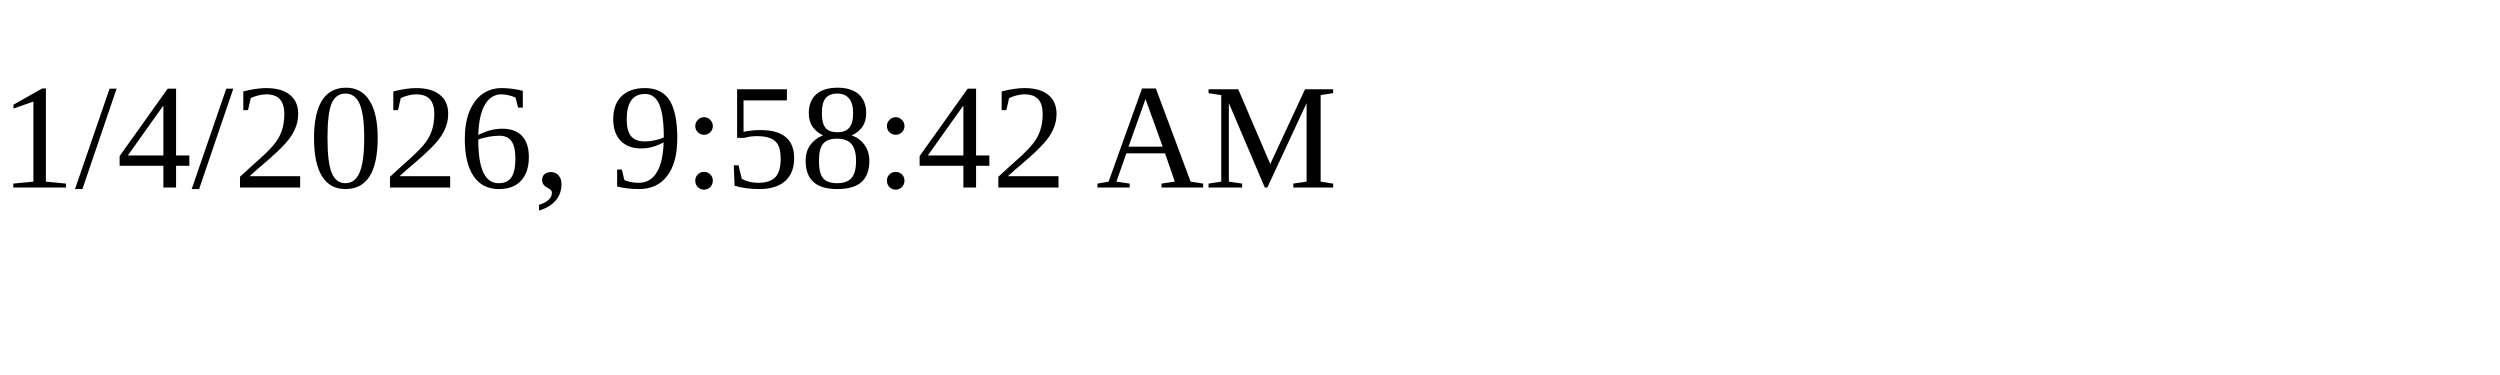
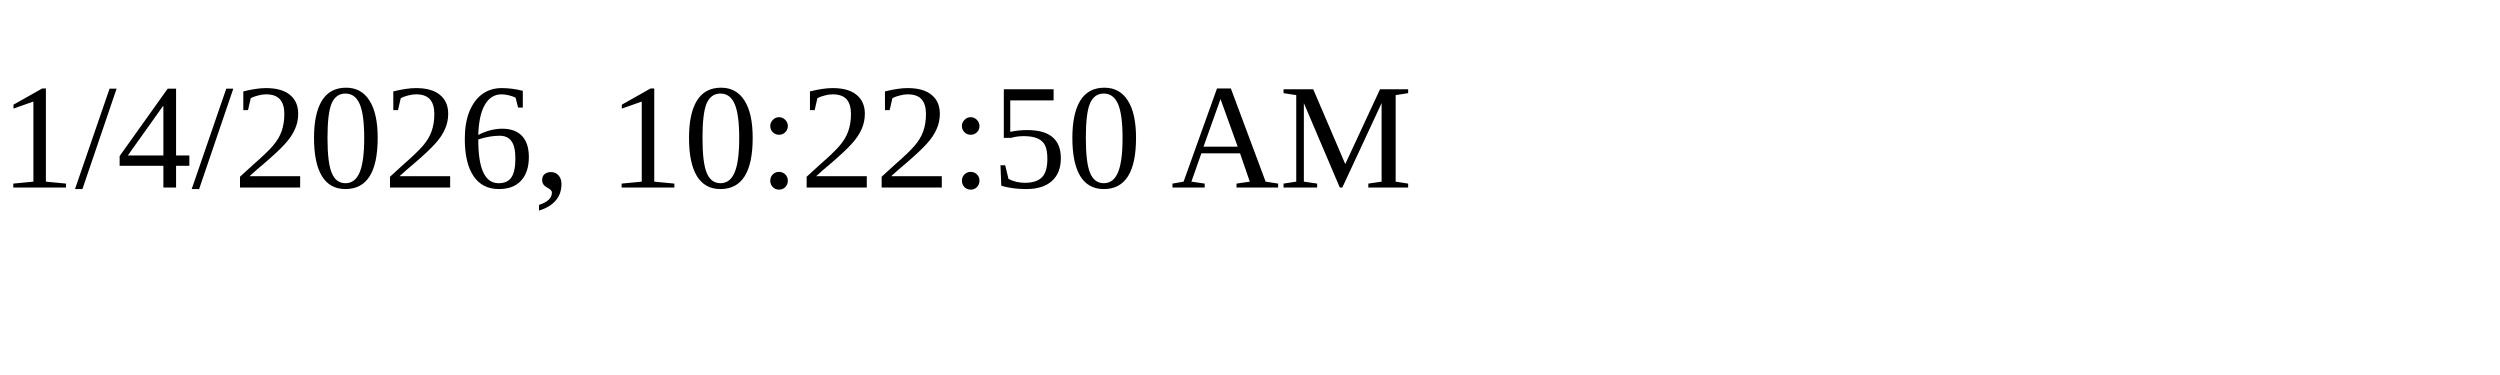
<svg xmlns="http://www.w3.org/2000/svg" height="30" width="200">
-   <text x="0" y="15">1/4/2026, 9:58:42 AM</text>
+   <text x="0" y="15">1/4/2026, 10:22:50 AM</text>
</svg>
